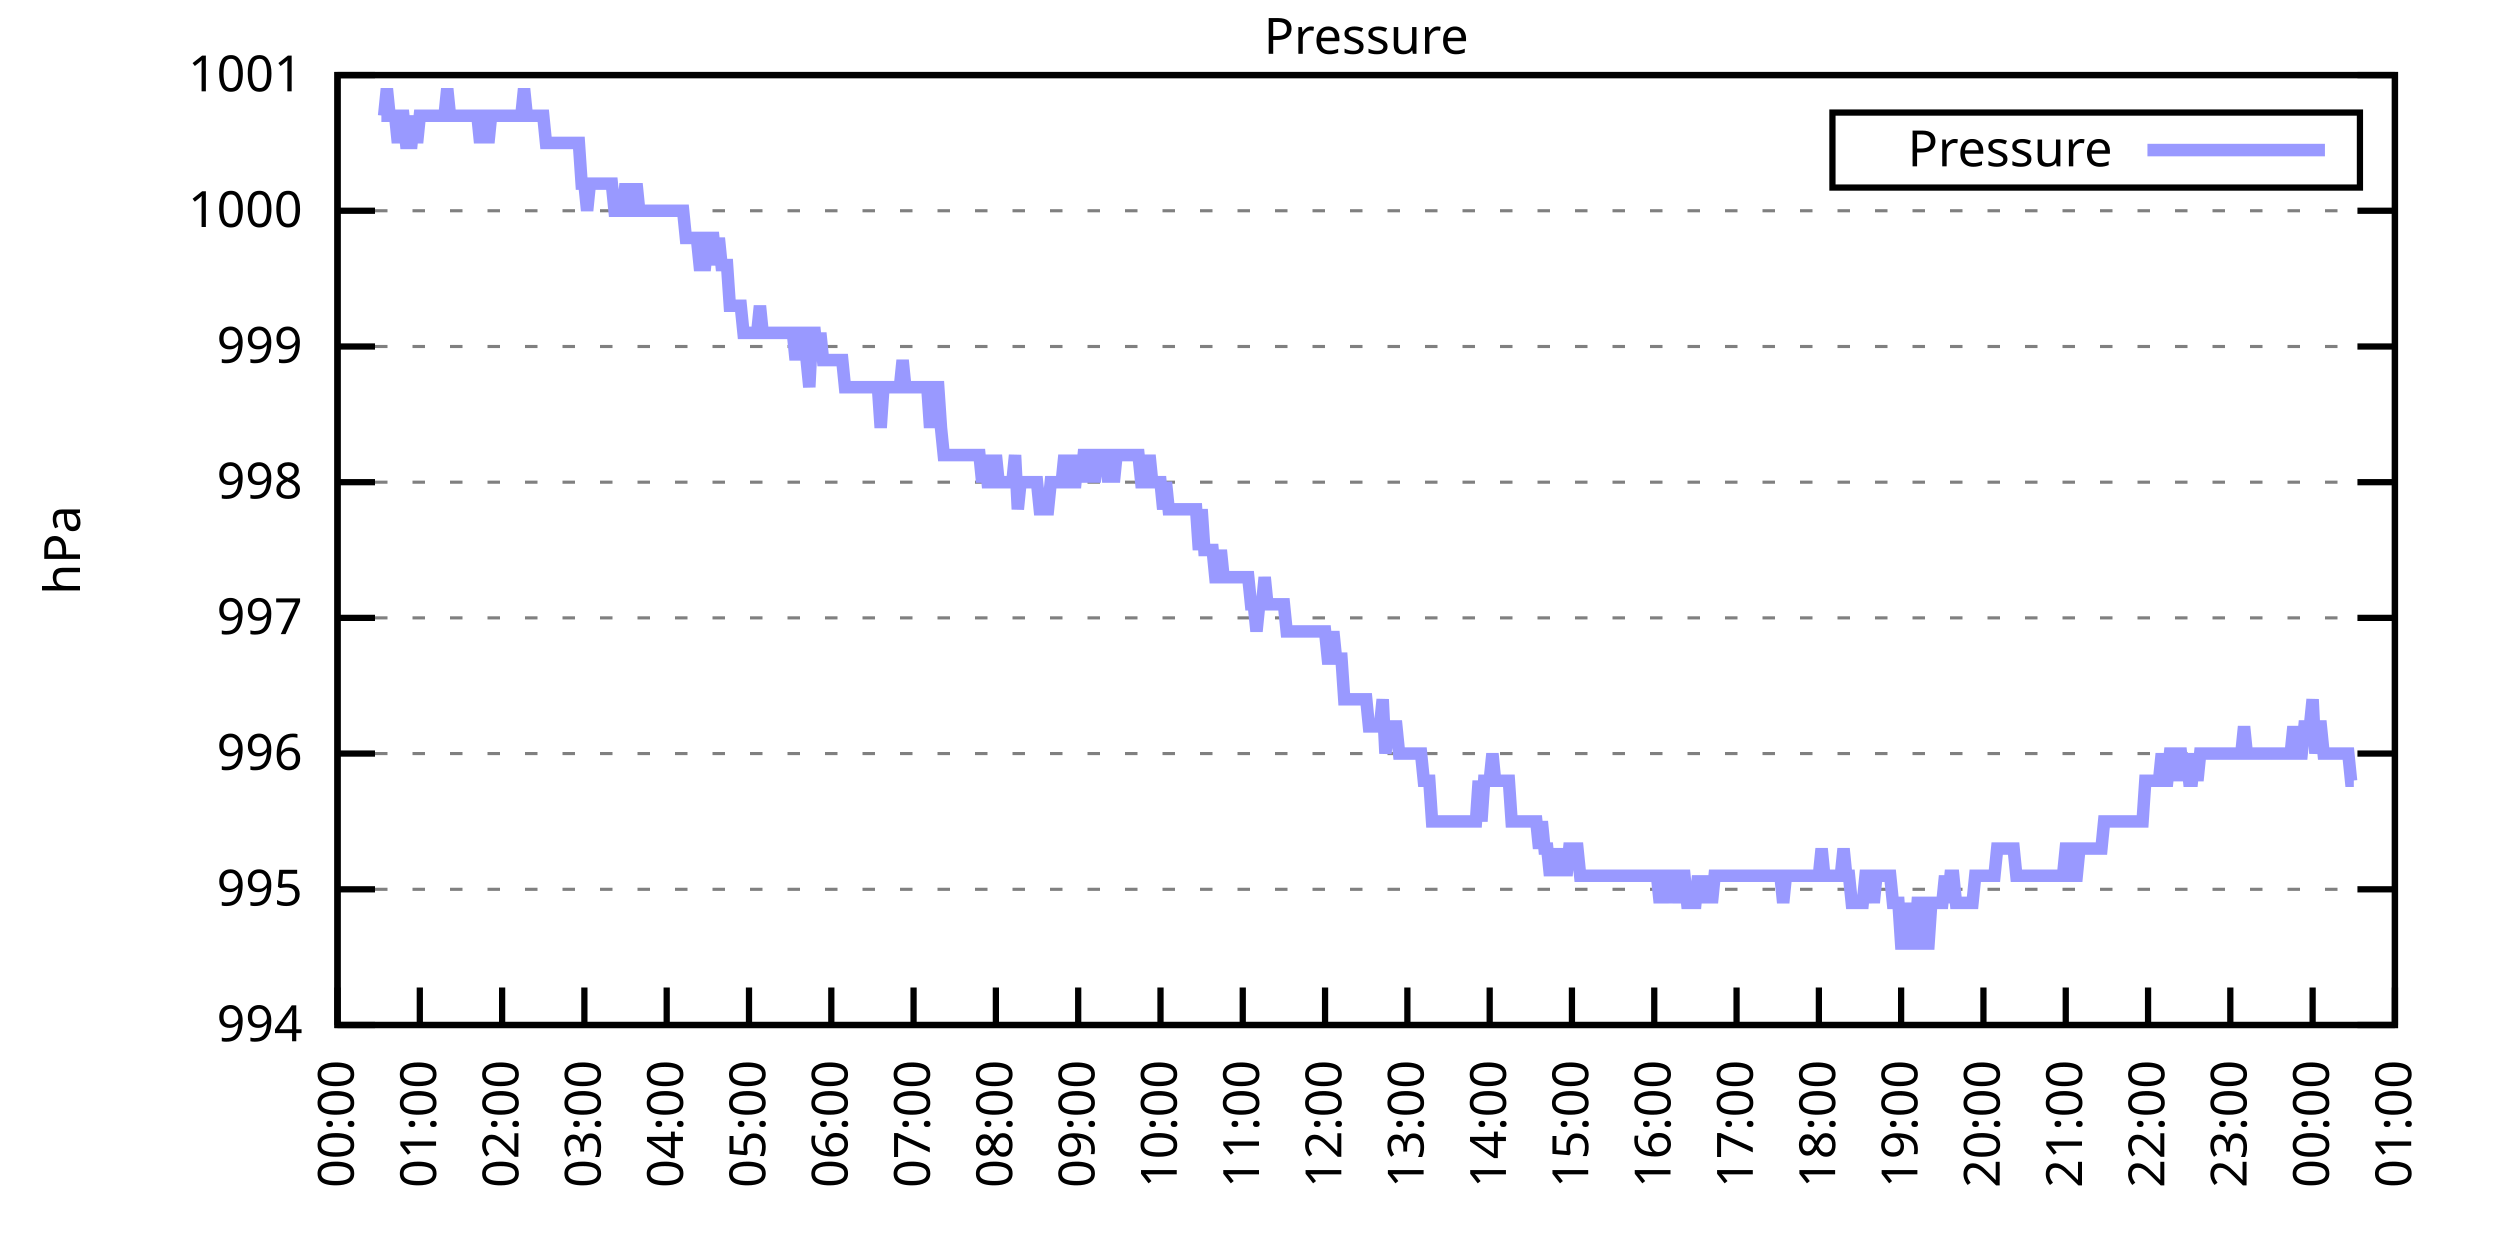
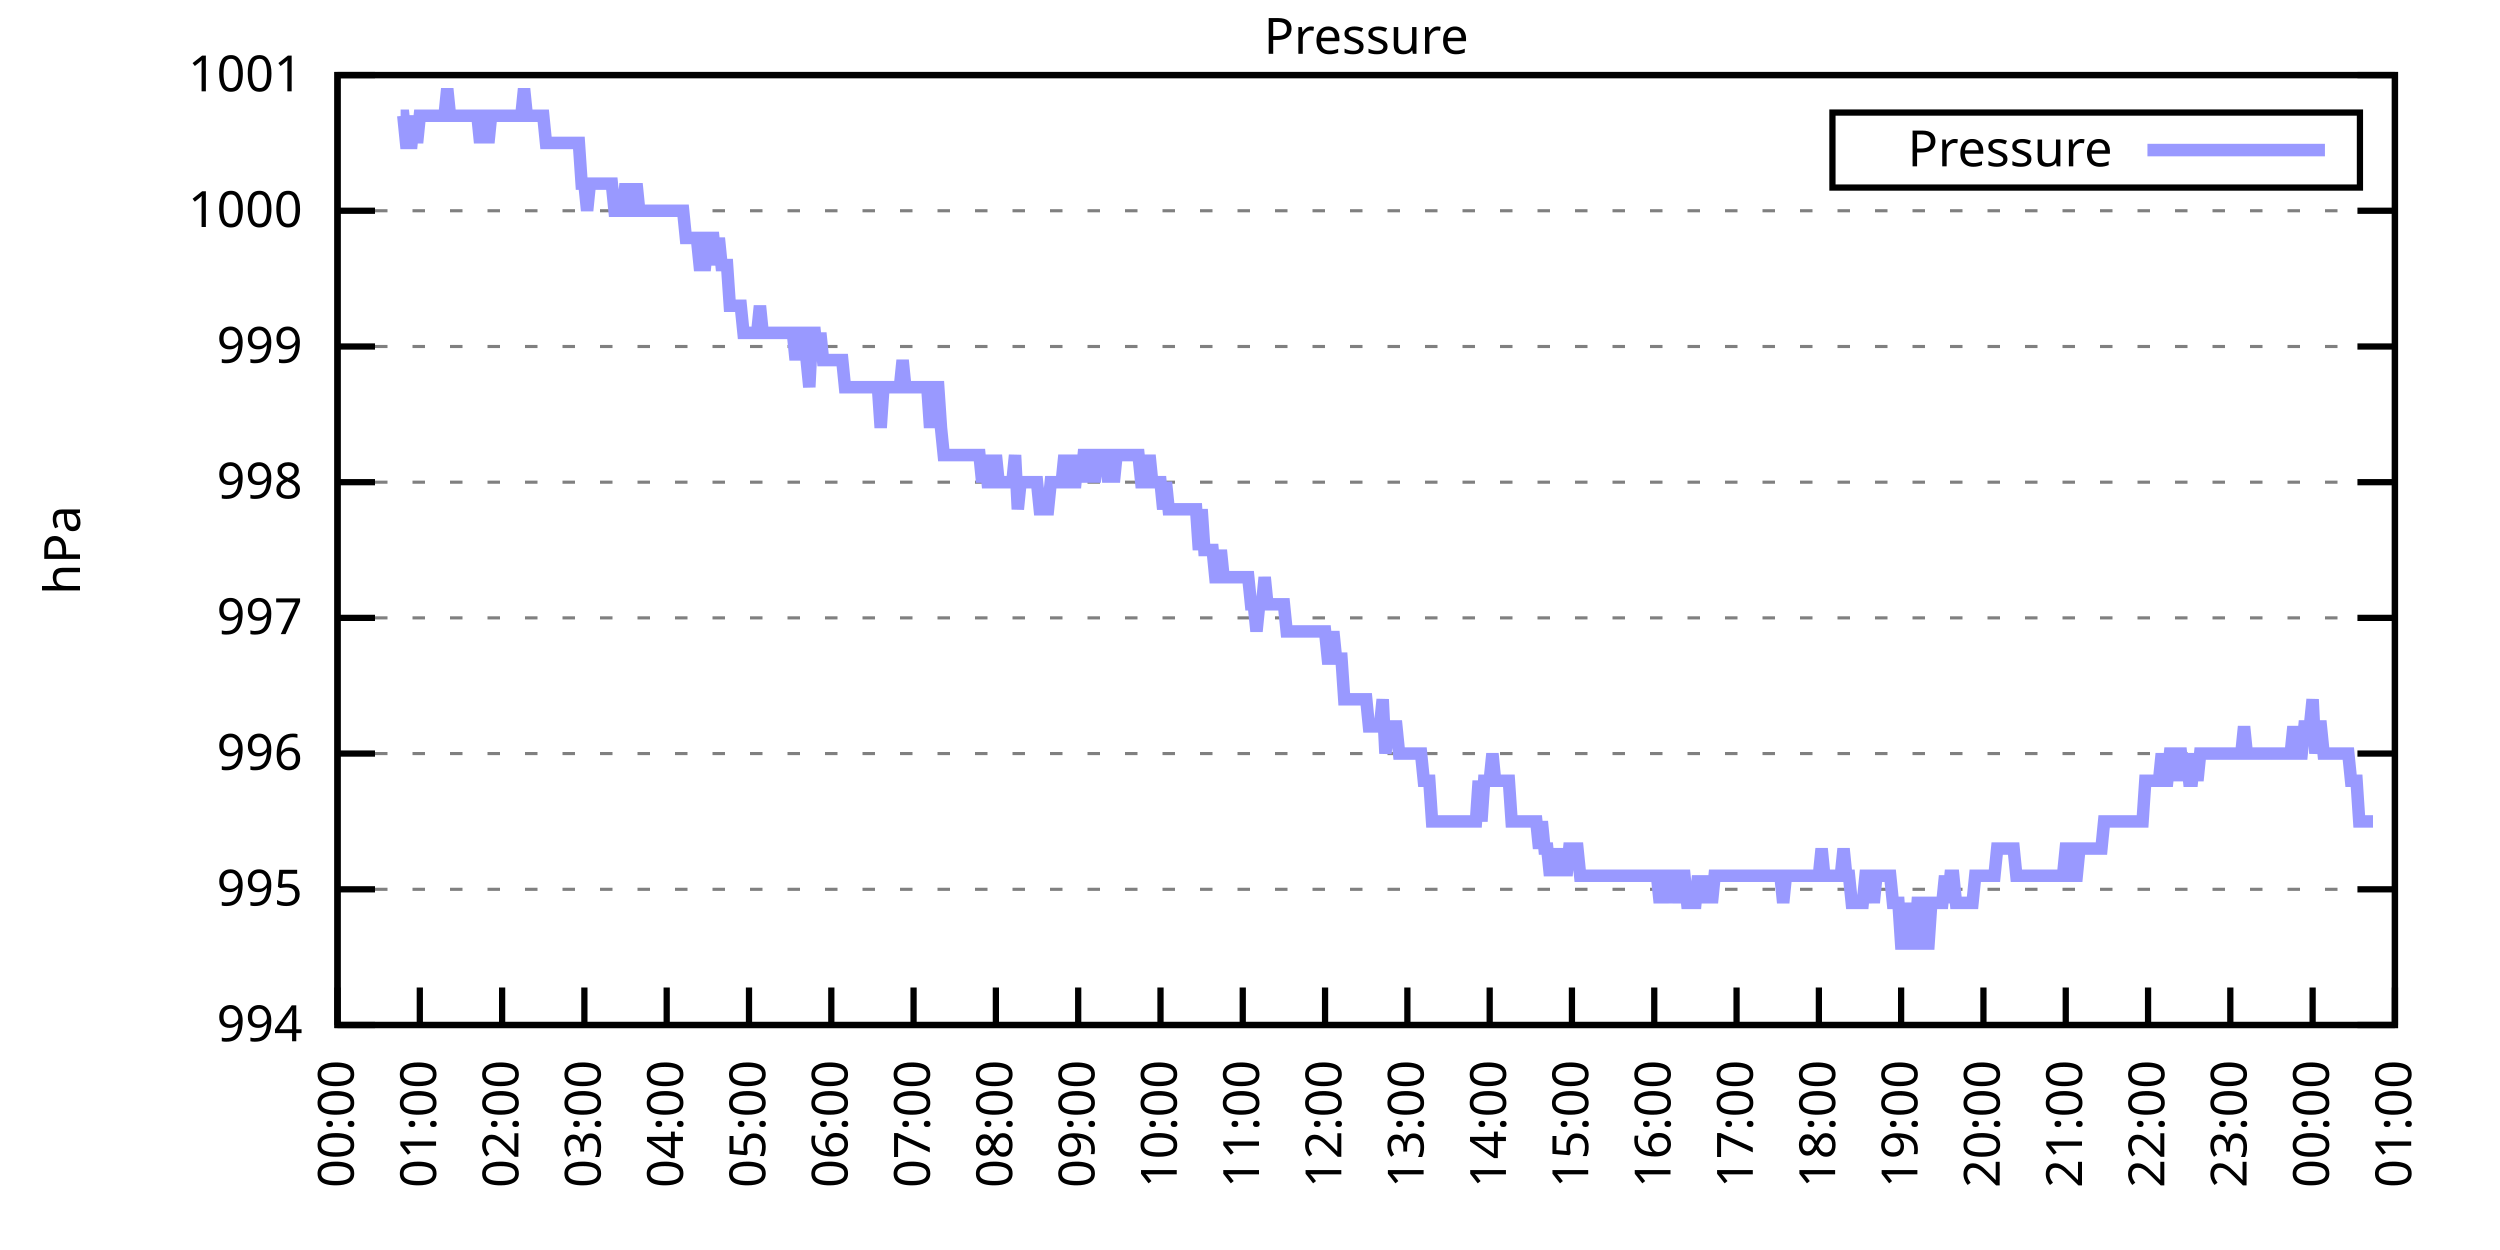
<svg xmlns="http://www.w3.org/2000/svg" xmlns:xlink="http://www.w3.org/1999/xlink" width="400" height="200" viewBox="0 0 400 200">
  <g id="gnuplot_canvas">
    <rect x="0" y="0" width="400" height="200" fill="none" />
    <defs>
      <circle id="gpDot" r="0.5" stroke-width="0.5" stroke="currentColor" />
      <path id="gpPt0" stroke-width="0.333" stroke="currentColor" d="M-1,0 h2 M0,-1 v2" />
      <path id="gpPt1" stroke-width="0.333" stroke="currentColor" d="M-1,-1 L1,1 M1,-1 L-1,1" />
      <path id="gpPt2" stroke-width="0.333" stroke="currentColor" d="M-1,0 L1,0 M0,-1 L0,1 M-1,-1 L1,1 M-1,1 L1,-1" />
      <rect id="gpPt3" stroke-width="0.333" stroke="currentColor" x="-1" y="-1" width="2" height="2" />
      <rect id="gpPt4" stroke-width="0.333" stroke="currentColor" fill="currentColor" x="-1" y="-1" width="2" height="2" />
      <circle id="gpPt5" stroke-width="0.333" stroke="currentColor" cx="0" cy="0" r="1" />
      <use xlink:href="#gpPt5" id="gpPt6" fill="currentColor" stroke="none" />
      <path id="gpPt7" stroke-width="0.333" stroke="currentColor" d="M0,-1.33 L-1.33,0.67 L1.33,0.67 z" />
      <use xlink:href="#gpPt7" id="gpPt8" fill="currentColor" stroke="none" />
      <use xlink:href="#gpPt7" id="gpPt9" stroke="currentColor" transform="rotate(180)" />
      <use xlink:href="#gpPt9" id="gpPt10" fill="currentColor" stroke="none" />
      <use xlink:href="#gpPt3" id="gpPt11" stroke="currentColor" transform="rotate(45)" />
      <use xlink:href="#gpPt11" id="gpPt12" fill="currentColor" stroke="none" />
      <path id="gpPt13" stroke-width="0.333" stroke="currentColor" d="M0,1.330 L1.265,0.411 L0.782,-1.067 L-0.782,-1.076 L-1.265,0.411 z" />
      <use xlink:href="#gpPt13" id="gpPt14" fill="currentColor" stroke="none" />
      <filter id="textbox" filterUnits="objectBoundingBox" x="0" y="0" height="1" width="1">
        <feFlood flood-color="white" flood-opacity="1" result="bgnd" />
        <feComposite in="SourceGraphic" in2="bgnd" operator="atop" />
      </filter>
      <filter id="greybox" filterUnits="objectBoundingBox" x="0" y="0" height="1" width="1">
        <feFlood flood-color="lightgrey" flood-opacity="1" result="grey" />
        <feComposite in="SourceGraphic" in2="grey" operator="atop" />
      </filter>
    </defs>
    <g fill="none" color="white" stroke="currentColor" stroke-width="1.00" stroke-linecap="butt" stroke-linejoin="miter">
</g>
    <g fill="none" color="black" stroke="currentColor" stroke-width="1.00" stroke-linecap="butt" stroke-linejoin="miter">
      <g stroke="none" shape-rendering="crispEdges">
        <polygon fill="rgb(255, 255, 255)" points="54.00,164.00 383.18,164.00 383.18,12.02 54.00,12.02 " />
      </g>
    </g>
    <g fill="none" color="black" stroke="currentColor" stroke-width="1.00" stroke-linecap="butt" stroke-linejoin="miter">
</g>
    <g fill="none" color="black" stroke="black" stroke-width="0.50" stroke-linecap="butt" stroke-linejoin="miter">
</g>
    <g fill="none" color="gray" stroke="currentColor" stroke-width="0.50" stroke-linecap="butt" stroke-linejoin="miter">
      <path stroke="gray" stroke-dasharray="2,4" class="gridline" d="M54.00,164.00 L383.19,164.00  " />
    </g>
    <g fill="none" color="gray" stroke="gray" stroke-width="1.00" stroke-linecap="butt" stroke-linejoin="miter">
</g>
    <g fill="none" color="black" stroke="currentColor" stroke-width="1.00" stroke-linecap="butt" stroke-linejoin="miter">
      <path stroke="black" d="M54.00,164.00 L60.00,164.00 M383.19,164.00 L377.19,164.00  " />
      <g transform="translate(48.40,166.60)" stroke="none" fill="black" font-family="Sans" font-size="8.00" text-anchor="end">
        <text>
          <tspan font-family="Sans"> 994</tspan>
        </text>
      </g>
    </g>
    <g fill="none" color="black" stroke="currentColor" stroke-width="1.00" stroke-linecap="butt" stroke-linejoin="miter">
</g>
    <g fill="none" color="black" stroke="black" stroke-width="0.50" stroke-linecap="butt" stroke-linejoin="miter">
</g>
    <g fill="none" color="gray" stroke="currentColor" stroke-width="0.50" stroke-linecap="butt" stroke-linejoin="miter">
      <path stroke="gray" stroke-dasharray="2,4" class="gridline" d="M54.00,142.29 L383.19,142.29  " />
    </g>
    <g fill="none" color="gray" stroke="gray" stroke-width="1.00" stroke-linecap="butt" stroke-linejoin="miter">
</g>
    <g fill="none" color="black" stroke="currentColor" stroke-width="1.00" stroke-linecap="butt" stroke-linejoin="miter">
      <path stroke="black" d="M54.00,142.29 L60.00,142.29 M383.19,142.29 L377.19,142.29  " />
      <g transform="translate(48.40,144.89)" stroke="none" fill="black" font-family="Sans" font-size="8.00" text-anchor="end">
        <text>
          <tspan font-family="Sans"> 995</tspan>
        </text>
      </g>
    </g>
    <g fill="none" color="black" stroke="currentColor" stroke-width="1.00" stroke-linecap="butt" stroke-linejoin="miter">
</g>
    <g fill="none" color="black" stroke="black" stroke-width="0.50" stroke-linecap="butt" stroke-linejoin="miter">
</g>
    <g fill="none" color="gray" stroke="currentColor" stroke-width="0.50" stroke-linecap="butt" stroke-linejoin="miter">
      <path stroke="gray" stroke-dasharray="2,4" class="gridline" d="M54.00,120.57 L383.19,120.57  " />
    </g>
    <g fill="none" color="gray" stroke="gray" stroke-width="1.00" stroke-linecap="butt" stroke-linejoin="miter">
</g>
    <g fill="none" color="black" stroke="currentColor" stroke-width="1.00" stroke-linecap="butt" stroke-linejoin="miter">
      <path stroke="black" d="M54.00,120.57 L60.00,120.57 M383.19,120.57 L377.19,120.57  " />
      <g transform="translate(48.40,123.17)" stroke="none" fill="black" font-family="Sans" font-size="8.00" text-anchor="end">
        <text>
          <tspan font-family="Sans"> 996</tspan>
        </text>
      </g>
    </g>
    <g fill="none" color="black" stroke="currentColor" stroke-width="1.00" stroke-linecap="butt" stroke-linejoin="miter">
</g>
    <g fill="none" color="black" stroke="black" stroke-width="0.50" stroke-linecap="butt" stroke-linejoin="miter">
</g>
    <g fill="none" color="gray" stroke="currentColor" stroke-width="0.50" stroke-linecap="butt" stroke-linejoin="miter">
      <path stroke="gray" stroke-dasharray="2,4" class="gridline" d="M54.00,98.86 L383.19,98.86  " />
    </g>
    <g fill="none" color="gray" stroke="gray" stroke-width="1.00" stroke-linecap="butt" stroke-linejoin="miter">
</g>
    <g fill="none" color="black" stroke="currentColor" stroke-width="1.00" stroke-linecap="butt" stroke-linejoin="miter">
      <path stroke="black" d="M54.00,98.86 L60.00,98.86 M383.19,98.86 L377.19,98.86  " />
      <g transform="translate(48.40,101.46)" stroke="none" fill="black" font-family="Sans" font-size="8.00" text-anchor="end">
        <text>
          <tspan font-family="Sans"> 997</tspan>
        </text>
      </g>
    </g>
    <g fill="none" color="black" stroke="currentColor" stroke-width="1.00" stroke-linecap="butt" stroke-linejoin="miter">
</g>
    <g fill="none" color="black" stroke="black" stroke-width="0.50" stroke-linecap="butt" stroke-linejoin="miter">
</g>
    <g fill="none" color="gray" stroke="currentColor" stroke-width="0.50" stroke-linecap="butt" stroke-linejoin="miter">
      <path stroke="gray" stroke-dasharray="2,4" class="gridline" d="M54.00,77.15 L383.19,77.15  " />
    </g>
    <g fill="none" color="gray" stroke="gray" stroke-width="1.00" stroke-linecap="butt" stroke-linejoin="miter">
</g>
    <g fill="none" color="black" stroke="currentColor" stroke-width="1.00" stroke-linecap="butt" stroke-linejoin="miter">
      <path stroke="black" d="M54.00,77.15 L60.00,77.15 M383.19,77.15 L377.19,77.15  " />
      <g transform="translate(48.40,79.75)" stroke="none" fill="black" font-family="Sans" font-size="8.00" text-anchor="end">
        <text>
          <tspan font-family="Sans"> 998</tspan>
        </text>
      </g>
    </g>
    <g fill="none" color="black" stroke="currentColor" stroke-width="1.00" stroke-linecap="butt" stroke-linejoin="miter">
</g>
    <g fill="none" color="black" stroke="black" stroke-width="0.50" stroke-linecap="butt" stroke-linejoin="miter">
</g>
    <g fill="none" color="gray" stroke="currentColor" stroke-width="0.50" stroke-linecap="butt" stroke-linejoin="miter">
      <path stroke="gray" stroke-dasharray="2,4" class="gridline" d="M54.00,55.44 L383.19,55.44  " />
    </g>
    <g fill="none" color="gray" stroke="gray" stroke-width="1.00" stroke-linecap="butt" stroke-linejoin="miter">
</g>
    <g fill="none" color="black" stroke="currentColor" stroke-width="1.00" stroke-linecap="butt" stroke-linejoin="miter">
      <path stroke="black" d="M54.00,55.44 L60.00,55.44 M383.19,55.44 L377.19,55.44  " />
      <g transform="translate(48.40,58.04)" stroke="none" fill="black" font-family="Sans" font-size="8.00" text-anchor="end">
        <text>
          <tspan font-family="Sans"> 999</tspan>
        </text>
      </g>
    </g>
    <g fill="none" color="black" stroke="currentColor" stroke-width="1.00" stroke-linecap="butt" stroke-linejoin="miter">
</g>
    <g fill="none" color="black" stroke="black" stroke-width="0.50" stroke-linecap="butt" stroke-linejoin="miter">
</g>
    <g fill="none" color="gray" stroke="currentColor" stroke-width="0.50" stroke-linecap="butt" stroke-linejoin="miter">
      <path stroke="gray" stroke-dasharray="2,4" class="gridline" d="M54.00,33.72 L383.19,33.72  " />
    </g>
    <g fill="none" color="gray" stroke="gray" stroke-width="1.00" stroke-linecap="butt" stroke-linejoin="miter">
</g>
    <g fill="none" color="black" stroke="currentColor" stroke-width="1.00" stroke-linecap="butt" stroke-linejoin="miter">
      <path stroke="black" d="M54.00,33.72 L60.00,33.72 M383.19,33.72 L377.19,33.72  " />
      <g transform="translate(48.40,36.32)" stroke="none" fill="black" font-family="Sans" font-size="8.00" text-anchor="end">
        <text>
          <tspan font-family="Sans"> 1000</tspan>
        </text>
      </g>
    </g>
    <g fill="none" color="black" stroke="currentColor" stroke-width="1.00" stroke-linecap="butt" stroke-linejoin="miter">
</g>
    <g fill="none" color="black" stroke="black" stroke-width="0.50" stroke-linecap="butt" stroke-linejoin="miter">
</g>
    <g fill="none" color="gray" stroke="currentColor" stroke-width="0.50" stroke-linecap="butt" stroke-linejoin="miter">
      <path stroke="gray" stroke-dasharray="2,4" class="gridline" d="M54.00,12.01 L383.19,12.01  " />
    </g>
    <g fill="none" color="gray" stroke="gray" stroke-width="1.00" stroke-linecap="butt" stroke-linejoin="miter">
</g>
    <g fill="none" color="black" stroke="currentColor" stroke-width="1.00" stroke-linecap="butt" stroke-linejoin="miter">
      <path stroke="black" d="M54.00,12.01 L60.00,12.01 M383.19,12.01 L377.19,12.01  " />
      <g transform="translate(48.40,14.61)" stroke="none" fill="black" font-family="Sans" font-size="8.00" text-anchor="end">
        <text>
          <tspan font-family="Sans"> 1001</tspan>
        </text>
      </g>
    </g>
    <g fill="none" color="black" stroke="currentColor" stroke-width="1.00" stroke-linecap="butt" stroke-linejoin="miter">
      <path stroke="black" d="M54.00,164.00 L54.00,158.00  " />
      <g transform="translate(56.60,169.60) rotate(270.00)" stroke="none" fill="black" font-family="Sans" font-size="8.00" text-anchor="end">
        <text>
          <tspan font-family="Sans">00:00</tspan>
        </text>
      </g>
    </g>
    <g fill="none" color="black" stroke="currentColor" stroke-width="1.00" stroke-linecap="butt" stroke-linejoin="miter">
      <path stroke="black" d="M67.17,164.00 L67.17,158.00  " />
      <g transform="translate(69.77,169.60) rotate(270.00)" stroke="none" fill="black" font-family="Sans" font-size="8.00" text-anchor="end">
        <text>
          <tspan font-family="Sans">01:00</tspan>
        </text>
      </g>
    </g>
    <g fill="none" color="black" stroke="currentColor" stroke-width="1.00" stroke-linecap="butt" stroke-linejoin="miter">
      <path stroke="black" d="M80.34,164.00 L80.34,158.00  " />
      <g transform="translate(82.94,169.60) rotate(270.00)" stroke="none" fill="black" font-family="Sans" font-size="8.00" text-anchor="end">
        <text>
          <tspan font-family="Sans">02:00</tspan>
        </text>
      </g>
    </g>
    <g fill="none" color="black" stroke="currentColor" stroke-width="1.00" stroke-linecap="butt" stroke-linejoin="miter">
      <path stroke="black" d="M93.50,164.00 L93.50,158.00  " />
      <g transform="translate(96.10,169.60) rotate(270.00)" stroke="none" fill="black" font-family="Sans" font-size="8.00" text-anchor="end">
        <text>
          <tspan font-family="Sans">03:00</tspan>
        </text>
      </g>
    </g>
    <g fill="none" color="black" stroke="currentColor" stroke-width="1.00" stroke-linecap="butt" stroke-linejoin="miter">
      <path stroke="black" d="M106.67,164.00 L106.67,158.00  " />
      <g transform="translate(109.27,169.60) rotate(270.00)" stroke="none" fill="black" font-family="Sans" font-size="8.00" text-anchor="end">
        <text>
          <tspan font-family="Sans">04:00</tspan>
        </text>
      </g>
    </g>
    <g fill="none" color="black" stroke="currentColor" stroke-width="1.00" stroke-linecap="butt" stroke-linejoin="miter">
      <path stroke="black" d="M119.84,164.00 L119.84,158.00  " />
      <g transform="translate(122.44,169.60) rotate(270.00)" stroke="none" fill="black" font-family="Sans" font-size="8.00" text-anchor="end">
        <text>
          <tspan font-family="Sans">05:00</tspan>
        </text>
      </g>
    </g>
    <g fill="none" color="black" stroke="currentColor" stroke-width="1.00" stroke-linecap="butt" stroke-linejoin="miter">
      <path stroke="black" d="M133.01,164.00 L133.01,158.00  " />
      <g transform="translate(135.61,169.60) rotate(270.00)" stroke="none" fill="black" font-family="Sans" font-size="8.00" text-anchor="end">
        <text>
          <tspan font-family="Sans">06:00</tspan>
        </text>
      </g>
    </g>
    <g fill="none" color="black" stroke="currentColor" stroke-width="1.00" stroke-linecap="butt" stroke-linejoin="miter">
      <path stroke="black" d="M146.17,164.00 L146.17,158.00  " />
      <g transform="translate(148.77,169.60) rotate(270.00)" stroke="none" fill="black" font-family="Sans" font-size="8.00" text-anchor="end">
        <text>
          <tspan font-family="Sans">07:00</tspan>
        </text>
      </g>
    </g>
    <g fill="none" color="black" stroke="currentColor" stroke-width="1.00" stroke-linecap="butt" stroke-linejoin="miter">
      <path stroke="black" d="M159.34,164.00 L159.34,158.00  " />
      <g transform="translate(161.94,169.60) rotate(270.00)" stroke="none" fill="black" font-family="Sans" font-size="8.00" text-anchor="end">
        <text>
          <tspan font-family="Sans">08:00</tspan>
        </text>
      </g>
    </g>
    <g fill="none" color="black" stroke="currentColor" stroke-width="1.00" stroke-linecap="butt" stroke-linejoin="miter">
      <path stroke="black" d="M172.51,164.00 L172.51,158.00  " />
      <g transform="translate(175.11,169.60) rotate(270.00)" stroke="none" fill="black" font-family="Sans" font-size="8.00" text-anchor="end">
        <text>
          <tspan font-family="Sans">09:00</tspan>
        </text>
      </g>
    </g>
    <g fill="none" color="black" stroke="currentColor" stroke-width="1.00" stroke-linecap="butt" stroke-linejoin="miter">
      <path stroke="black" d="M185.68,164.00 L185.68,158.00  " />
      <g transform="translate(188.28,169.60) rotate(270.00)" stroke="none" fill="black" font-family="Sans" font-size="8.00" text-anchor="end">
        <text>
          <tspan font-family="Sans">10:00</tspan>
        </text>
      </g>
    </g>
    <g fill="none" color="black" stroke="currentColor" stroke-width="1.00" stroke-linecap="butt" stroke-linejoin="miter">
      <path stroke="black" d="M198.84,164.00 L198.84,158.00  " />
      <g transform="translate(201.44,169.60) rotate(270.00)" stroke="none" fill="black" font-family="Sans" font-size="8.00" text-anchor="end">
        <text>
          <tspan font-family="Sans">11:00</tspan>
        </text>
      </g>
    </g>
    <g fill="none" color="black" stroke="currentColor" stroke-width="1.00" stroke-linecap="butt" stroke-linejoin="miter">
      <path stroke="black" d="M212.01,164.00 L212.01,158.00  " />
      <g transform="translate(214.61,169.60) rotate(270.00)" stroke="none" fill="black" font-family="Sans" font-size="8.00" text-anchor="end">
        <text>
          <tspan font-family="Sans">12:00</tspan>
        </text>
      </g>
    </g>
    <g fill="none" color="black" stroke="currentColor" stroke-width="1.00" stroke-linecap="butt" stroke-linejoin="miter">
      <path stroke="black" d="M225.18,164.00 L225.18,158.00  " />
      <g transform="translate(227.78,169.60) rotate(270.00)" stroke="none" fill="black" font-family="Sans" font-size="8.00" text-anchor="end">
        <text>
          <tspan font-family="Sans">13:00</tspan>
        </text>
      </g>
    </g>
    <g fill="none" color="black" stroke="currentColor" stroke-width="1.00" stroke-linecap="butt" stroke-linejoin="miter">
      <path stroke="black" d="M238.35,164.00 L238.35,158.00  " />
      <g transform="translate(240.95,169.60) rotate(270.00)" stroke="none" fill="black" font-family="Sans" font-size="8.00" text-anchor="end">
        <text>
          <tspan font-family="Sans">14:00</tspan>
        </text>
      </g>
    </g>
    <g fill="none" color="black" stroke="currentColor" stroke-width="1.00" stroke-linecap="butt" stroke-linejoin="miter">
      <path stroke="black" d="M251.51,164.00 L251.51,158.00  " />
      <g transform="translate(254.11,169.60) rotate(270.00)" stroke="none" fill="black" font-family="Sans" font-size="8.00" text-anchor="end">
        <text>
          <tspan font-family="Sans">15:00</tspan>
        </text>
      </g>
    </g>
    <g fill="none" color="black" stroke="currentColor" stroke-width="1.00" stroke-linecap="butt" stroke-linejoin="miter">
      <path stroke="black" d="M264.68,164.00 L264.68,158.00  " />
      <g transform="translate(267.28,169.60) rotate(270.00)" stroke="none" fill="black" font-family="Sans" font-size="8.00" text-anchor="end">
        <text>
          <tspan font-family="Sans">16:00</tspan>
        </text>
      </g>
    </g>
    <g fill="none" color="black" stroke="currentColor" stroke-width="1.00" stroke-linecap="butt" stroke-linejoin="miter">
      <path stroke="black" d="M277.85,164.00 L277.85,158.00  " />
      <g transform="translate(280.45,169.60) rotate(270.00)" stroke="none" fill="black" font-family="Sans" font-size="8.00" text-anchor="end">
        <text>
          <tspan font-family="Sans">17:00</tspan>
        </text>
      </g>
    </g>
    <g fill="none" color="black" stroke="currentColor" stroke-width="1.00" stroke-linecap="butt" stroke-linejoin="miter">
      <path stroke="black" d="M291.02,164.00 L291.02,158.00  " />
      <g transform="translate(293.62,169.60) rotate(270.00)" stroke="none" fill="black" font-family="Sans" font-size="8.00" text-anchor="end">
        <text>
          <tspan font-family="Sans">18:00</tspan>
        </text>
      </g>
    </g>
    <g fill="none" color="black" stroke="currentColor" stroke-width="1.00" stroke-linecap="butt" stroke-linejoin="miter">
      <path stroke="black" d="M304.18,164.00 L304.18,158.00  " />
      <g transform="translate(306.78,169.60) rotate(270.00)" stroke="none" fill="black" font-family="Sans" font-size="8.00" text-anchor="end">
        <text>
          <tspan font-family="Sans">19:00</tspan>
        </text>
      </g>
    </g>
    <g fill="none" color="black" stroke="currentColor" stroke-width="1.00" stroke-linecap="butt" stroke-linejoin="miter">
      <path stroke="black" d="M317.35,164.00 L317.35,158.00  " />
      <g transform="translate(319.95,169.60) rotate(270.00)" stroke="none" fill="black" font-family="Sans" font-size="8.00" text-anchor="end">
        <text>
          <tspan font-family="Sans">20:00</tspan>
        </text>
      </g>
    </g>
    <g fill="none" color="black" stroke="currentColor" stroke-width="1.00" stroke-linecap="butt" stroke-linejoin="miter">
      <path stroke="black" d="M330.52,164.00 L330.52,158.00  " />
      <g transform="translate(333.12,169.60) rotate(270.00)" stroke="none" fill="black" font-family="Sans" font-size="8.00" text-anchor="end">
        <text>
          <tspan font-family="Sans">21:00</tspan>
        </text>
      </g>
    </g>
    <g fill="none" color="black" stroke="currentColor" stroke-width="1.00" stroke-linecap="butt" stroke-linejoin="miter">
      <path stroke="black" d="M343.69,164.00 L343.69,158.00  " />
      <g transform="translate(346.29,169.60) rotate(270.00)" stroke="none" fill="black" font-family="Sans" font-size="8.00" text-anchor="end">
        <text>
          <tspan font-family="Sans">22:00</tspan>
        </text>
      </g>
    </g>
    <g fill="none" color="black" stroke="currentColor" stroke-width="1.00" stroke-linecap="butt" stroke-linejoin="miter">
      <path stroke="black" d="M356.85,164.00 L356.85,158.00  " />
      <g transform="translate(359.45,169.60) rotate(270.00)" stroke="none" fill="black" font-family="Sans" font-size="8.00" text-anchor="end">
        <text>
          <tspan font-family="Sans">23:00</tspan>
        </text>
      </g>
    </g>
    <g fill="none" color="black" stroke="currentColor" stroke-width="1.00" stroke-linecap="butt" stroke-linejoin="miter">
      <path stroke="black" d="M370.02,164.00 L370.02,158.00  " />
      <g transform="translate(372.62,169.60) rotate(270.00)" stroke="none" fill="black" font-family="Sans" font-size="8.00" text-anchor="end">
        <text>
          <tspan font-family="Sans">00:00</tspan>
        </text>
      </g>
    </g>
    <g fill="none" color="black" stroke="currentColor" stroke-width="1.00" stroke-linecap="butt" stroke-linejoin="miter">
      <path stroke="black" d="M383.19,164.00 L383.19,158.00  " />
      <g transform="translate(385.79,169.60) rotate(270.00)" stroke="none" fill="black" font-family="Sans" font-size="8.00" text-anchor="end">
        <text>
          <tspan font-family="Sans">01:00</tspan>
        </text>
      </g>
    </g>
    <g fill="none" color="black" stroke="currentColor" stroke-width="1.00" stroke-linecap="butt" stroke-linejoin="miter">
</g>
    <g fill="none" color="black" stroke="currentColor" stroke-width="1.00" stroke-linecap="butt" stroke-linejoin="miter">
      <path stroke="black" d="M54.00,12.01 L54.00,164.00 L383.19,164.00 L383.19,12.01 L54.00,12.01 Z  " />
    </g>
    <g fill="none" color="black" stroke="currentColor" stroke-width="1.00" stroke-linecap="butt" stroke-linejoin="miter">
</g>
    <g fill="none" color="black" stroke="currentColor" stroke-width="1.00" stroke-linecap="butt" stroke-linejoin="miter">
      <path stroke="black" d="M293.19,30.01 L293.19,18.01 L377.59,18.01 L377.59,30.01 L293.19,30.01 Z  " />
    </g>
    <g id="Pressure_plot_1">
      <g fill="none" color="white" stroke="black" stroke-width="2.00" stroke-linecap="butt" stroke-linejoin="miter">
</g>
      <g fill="none" color="black" stroke="currentColor" stroke-width="2.00" stroke-linecap="butt" stroke-linejoin="miter">
        <g transform="translate(337.99,26.61)" stroke="none" fill="black" font-family="Sans" font-size="8.00" text-anchor="end">
          <text>
            <tspan font-family="Sans">Pressure</tspan>
          </text>
        </g>
      </g>
      <g fill="none" color="black" stroke="currentColor" stroke-width="2.00" stroke-linecap="butt" stroke-linejoin="miter">
-         <path stroke="rgb(153, 153, 255)" d="M343.59,24.01 L371.99,24.01 M61.02,18.52 L61.46,18.52 L61.90,14.18 L62.34,18.52 L62.78,18.52 L63.22,18.52   L63.66,22.87 L64.10,18.52 L64.53,18.52 L64.97,22.87 L65.41,22.87 L65.85,22.87 L66.29,18.52 L66.73,22.87   L67.17,18.52 L67.61,18.52 L68.05,18.52 L68.48,18.52 L68.92,18.52 L69.36,18.52 L69.80,18.52 L70.24,18.52   L70.68,18.52 L71.12,18.52 L71.56,14.18 L72.00,18.52 L72.43,18.52 L72.87,18.52 L73.31,18.52 L73.75,18.52   L74.19,18.52 L74.63,18.52 L75.07,18.52 L75.51,18.52 L75.95,18.52 L76.38,18.52 L76.82,22.87 L77.26,18.52   L77.70,18.52 L78.14,22.87 L78.58,18.52 L79.02,18.52 L79.46,18.52 L79.90,18.52 L80.34,18.52 L80.77,18.52   L81.21,18.52 L81.65,18.52 L82.09,18.52 L82.53,18.52 L82.97,18.52 L83.41,18.52 L83.85,14.18 L84.29,18.52   L84.72,18.52 L85.16,18.52 L85.60,18.52 L86.04,18.52 L86.48,18.52 L86.92,18.52 L87.36,22.87 L87.80,22.87   L88.24,22.87 L88.67,22.87 L89.11,22.87 L89.55,22.87 L89.99,22.87 L90.43,22.87 L90.87,22.87 L91.31,22.87   L91.75,22.87 L92.19,22.87 L92.62,22.87 L93.06,29.38 L93.50,29.38 L93.94,33.72 L94.38,29.38 L94.82,29.38   L95.26,29.38 L95.70,29.38 L96.14,29.38 L96.58,29.38 L97.01,29.38 L97.45,29.38 L97.89,29.38 L98.33,33.72   L98.77,33.72 L99.21,33.72 L99.65,33.72 L100.09,29.38 L100.53,33.72 L100.96,33.72 L101.40,33.72 L101.84,29.38   L102.28,33.72 L102.72,33.72 L103.16,33.72 L103.60,33.72 L104.04,33.72 L104.48,33.72 L104.91,33.72 L105.35,33.72   L105.79,33.72 L106.23,33.72 L106.67,33.72 L107.11,33.72 L107.55,33.72 L107.99,33.72 L108.43,33.72 L108.87,33.72   L109.30,33.72 L109.74,38.07 L110.18,38.07 L110.62,38.07 L111.06,38.07 L111.50,38.07 L111.94,42.41 L112.38,42.41   L112.82,42.41 L113.25,38.07 L113.69,38.07 L114.13,38.07 L114.57,42.41 L115.01,38.07 L115.45,42.41 L115.89,42.41   L116.33,42.41 L116.77,48.92 L117.20,48.92 L117.64,48.92 L118.08,48.92 L118.52,48.92 L118.96,53.26 L119.40,53.26   L119.84,53.26 L120.28,53.26 L120.72,53.26 L121.15,53.26 L121.59,48.92 L122.03,53.26 L122.47,53.26 L122.91,53.26   L123.35,53.26 L123.79,53.26 L124.23,53.26 L124.67,53.26 L125.11,53.26 L125.54,53.26 L125.98,53.26 L126.42,53.26   L126.86,53.26 L127.30,57.61 L127.74,53.26 L128.18,53.26 L128.62,53.26 L129.06,57.61 L129.49,61.95 L129.93,53.26   L130.37,53.26 L130.81,57.61 L131.25,53.26 L131.69,57.61 L132.13,57.61 L132.57,57.61 L133.01,57.61 L133.44,57.61   L133.88,57.61 L134.32,57.61 L134.76,57.61 L135.20,61.95 L135.64,61.95 L136.08,61.95 L136.52,61.95 L136.96,61.95   L137.39,61.95 L137.83,61.95 L138.27,61.95 L138.71,61.95 L139.15,61.95 L139.59,61.95 L140.03,61.95 L140.47,61.95   L140.91,68.46 L141.35,61.95 L141.78,61.95 L142.22,61.95 L142.66,61.95 L143.10,61.95 L143.54,61.95 L143.98,61.95   L144.42,57.61 L144.86,61.95 L145.30,61.95 L145.73,61.95 L146.17,61.95 L146.61,61.95 L147.05,61.95 L147.49,61.95   L147.93,61.95 L148.37,61.95 L148.81,68.46 L149.25,61.95 L149.68,61.95 L150.12,61.95 L150.56,68.46 L151.00,72.81   L151.44,72.81 L151.88,72.81 L152.32,72.81 L152.76,72.81 L153.20,72.81 L153.63,72.81 L154.07,72.81 L154.51,72.81   L154.95,72.81 L155.39,72.81 L155.83,72.81 L156.27,72.81 L156.71,72.81 L157.15,77.15 L157.59,72.81 L158.02,77.15   L158.46,77.15 L158.90,77.15 L159.34,72.81 L159.78,77.15 L160.22,77.15 L160.66,77.15 L161.10,77.15 L161.54,77.15   L161.97,77.15 L162.41,72.81 L162.85,81.49 L163.29,77.15 L163.73,77.15 L164.17,77.15 L164.61,77.15 L165.05,77.15   L165.49,77.15 L165.92,77.15 L166.36,81.49 L166.80,81.49 L167.24,81.49 L167.68,81.49 L168.12,77.15 L168.56,77.15   L169.00,77.15 L169.44,77.15 L169.87,77.15 L170.31,72.81 L170.75,77.15 L171.19,72.81 L171.63,77.15 L172.07,77.15   L172.51,72.81 L172.95,77.15 L173.39,72.81 L173.83,72.81 L174.26,77.15 L174.70,72.81 L175.14,77.15 L175.58,72.81   L176.02,72.81 L176.46,72.81 L176.90,72.81 L177.34,77.15 L177.78,72.81 L178.21,77.15 L178.65,72.81 L179.09,72.81   L179.53,72.81 L179.97,72.81 L180.41,72.81 L180.85,72.81 L181.29,72.81 L181.73,72.81 L182.16,72.81 L182.60,77.15   L183.04,77.15 L183.48,77.15 L183.92,72.81 L184.36,77.15 L184.80,77.15 L185.24,77.15 L185.68,77.15 L186.11,81.49   L186.55,77.15 L186.99,81.49 L187.43,81.49 L187.87,81.49 L188.31,81.49 L188.75,81.49 L189.19,81.49 L189.63,81.49   L190.07,81.49 L190.50,81.49 L190.94,81.49 L191.38,81.49 L191.82,88.00 L192.26,81.49 L192.70,88.00 L193.14,88.00   L193.58,88.00 L194.02,88.00 L194.45,92.35 L194.89,92.35 L195.33,88.00 L195.77,92.35 L196.21,92.35 L196.65,92.35   L197.09,92.35 L197.53,92.35 L197.97,92.35 L198.40,92.35 L198.84,92.35 L199.28,92.35 L199.72,92.35 L200.16,96.69   L200.60,96.69 L201.04,101.03 L201.48,96.69 L201.92,96.69 L202.35,92.35 L202.79,96.69 L203.23,96.69 L203.67,96.69   L204.11,96.69 L204.55,96.69 L204.99,96.69 L205.43,96.69 L205.87,101.03 L206.31,101.03 L206.74,101.03 L207.18,101.03   L207.62,101.03 L208.06,101.03 L208.50,101.03 L208.94,101.03 L209.38,101.03 L209.82,101.03 L210.26,101.03 L210.69,101.03   L211.13,101.03 L211.57,101.03 L212.01,101.03 L212.45,105.38 L212.89,105.38 L213.33,101.03 L213.77,105.38 L214.21,105.38   L214.64,105.38 L215.08,111.89 L215.52,111.89 L215.96,111.89 L216.40,111.89 L216.84,111.89 L217.28,111.89 L217.72,111.89   L218.16,111.89 L218.60,111.89 L219.03,116.23 L219.47,116.23 L219.91,116.23 L220.35,116.23 L220.79,116.23 L221.23,111.89   L221.67,120.57 L222.11,116.23 L222.55,116.23 L222.98,116.23 L223.42,116.23 L223.86,120.57 L224.30,120.57 L224.74,120.57   L225.18,120.57 L225.62,120.57 L226.06,120.57 L226.50,120.57 L226.93,120.57 L227.37,120.57 L227.81,124.92 L228.25,124.92   L228.69,124.92 L229.13,131.43 L229.57,131.43 L230.01,131.43 L230.45,131.43 L230.88,131.43 L231.32,131.43 L231.76,131.43   L232.20,131.43 L232.64,131.43 L233.08,131.43 L233.52,131.43 L233.96,131.43 L234.40,131.43 L234.84,131.43 L235.27,131.43   L235.71,131.43 L236.15,131.43 L236.59,124.92 L237.03,131.43 L237.47,124.92 L237.91,124.92 L238.35,124.92 L238.79,120.57   L239.22,124.92 L239.66,124.92 L240.10,124.92 L240.54,124.92 L240.98,124.92 L241.42,124.92 L241.86,131.43 L242.30,131.43   L242.74,131.43 L243.17,131.43 L243.61,131.43 L244.05,131.43 L244.49,131.43 L244.93,131.43 L245.37,131.43 L245.81,131.43   L246.25,135.77 L246.69,131.43 L247.12,135.77 L247.56,135.77 L248.00,140.12 L248.44,135.77 L248.88,140.12 L249.32,135.77   L249.76,140.12 L250.20,135.77 L250.64,140.12 L251.08,135.77 L251.51,135.77 L251.95,135.77 L252.39,135.77 L252.83,140.12   L253.27,140.12 L253.71,140.12 L254.15,140.12 L254.59,140.12 L255.03,140.12 L255.46,140.12 L255.90,140.12 L256.34,140.12   L256.78,140.12 L257.22,140.12 L257.66,140.12 L258.10,140.12 L258.54,140.12 L258.98,140.12 L259.41,140.12 L259.85,140.12   L260.29,140.12 L260.73,140.12 L261.17,140.12 L261.61,140.12 L262.05,140.12 L262.49,140.12 L262.93,140.12 L263.36,140.12   L263.80,140.12 L264.24,140.12 L264.68,140.12 L265.12,140.12 L265.56,144.46 L266.00,140.12 L266.44,140.12 L266.88,140.12   L267.32,144.46 L267.75,140.12 L268.19,140.12 L268.63,144.46 L269.07,140.12 L269.51,140.12 L269.95,144.46 L270.39,144.46   L270.83,144.46 L271.27,144.46 L271.70,140.12 L272.14,144.46 L272.58,140.12 L273.02,144.46 L273.46,140.12 L273.90,144.46   L274.34,140.12 L274.78,140.12 L275.22,140.12 L275.65,140.12 L276.09,140.12 L276.53,140.12 L276.97,140.12 L277.41,140.12   L277.85,140.12 L278.29,140.12 L278.73,140.12 L279.17,140.12 L279.60,140.12 L280.04,140.12 L280.48,140.12 L280.92,140.12   L281.36,140.12 L281.80,140.12 L282.24,140.12 L282.68,140.12 L283.12,140.12 L283.56,140.12 L283.99,140.12 L284.43,140.12   L284.87,140.12 L285.31,144.46 L285.75,140.12 L286.19,140.12 L286.63,140.12 L287.07,140.12 L287.51,140.12 L287.94,140.12   L288.38,140.12 L288.82,140.12 L289.26,140.12 L289.70,140.12 L290.14,140.12 L290.58,140.12 L291.02,140.12 L291.46,135.77   L291.89,140.12 L292.33,140.12 L292.77,140.12 L293.21,140.12 L293.65,140.12 L294.09,140.12 L294.53,140.12 L294.97,135.77   L295.41,140.12 L295.84,140.12 L296.28,144.46 L296.72,144.46 L297.16,144.46 L297.60,144.46 L298.04,144.46 L298.48,140.12   L298.92,140.12 L299.36,140.12 L299.80,144.46 L300.23,140.12 L300.67,140.12 L301.11,140.12 L301.55,140.12 L301.99,140.12   L302.43,140.12 L302.87,144.46 L303.31,144.46 L303.75,144.46 L304.18,150.97 L304.62,150.97 L305.06,150.97 L305.50,144.46   L305.94,150.97 L306.38,150.97 L306.82,144.46 L307.26,144.46 L307.70,150.97 L308.13,150.97 L308.57,150.97 L309.01,144.46   L309.45,144.46 L309.89,144.46 L310.33,144.46 L310.77,144.46 L311.21,140.12 L311.65,144.46 L312.08,140.12 L312.52,140.12   L312.96,144.46 L313.40,144.46 L313.84,144.46 L314.28,144.46 L314.72,144.46 L315.16,144.46 L315.60,144.46 L316.04,140.12   L316.47,140.12 L316.91,140.12 L317.35,140.12 L317.79,140.12 L318.23,140.12 L318.67,140.12 L319.11,140.12 L319.55,135.77   L319.99,135.77 L320.42,135.77 L320.86,135.77 L321.30,135.77 L321.74,135.77 L322.18,135.77 L322.62,140.12 L323.06,140.12   L323.50,140.12 L323.94,140.12 L324.37,140.12 L324.81,140.12 L325.25,140.12 L325.69,140.12 L326.13,140.12 L326.57,140.12   L327.01,140.12 L327.45,140.12 L327.89,140.12 L328.33,140.12 L328.76,140.12 L329.20,140.12 L329.64,140.12 L330.08,140.12   L330.52,135.77 L330.96,135.77 L331.40,135.77 L331.84,140.12 L332.28,140.12 L332.71,135.77 L333.15,135.77 L333.59,135.77   L334.03,135.77 L334.47,135.77 L334.91,135.77 L335.35,135.77 L335.79,135.77 L336.23,135.77 L336.66,131.43 L337.10,131.43   L337.54,131.43 L337.98,131.43 L338.42,131.43 L338.86,131.43 L339.30,131.43 L339.74,131.43 L340.18,131.43 L340.61,131.43   L341.05,131.43 L341.49,131.43 L341.93,131.43 L342.37,131.43 L342.81,131.43 L343.25,124.92 L343.69,124.92 L344.13,124.92   L344.57,124.92 L345.00,124.92 L345.44,124.92 L345.88,120.57 L346.32,124.92 L346.76,124.92 L347.20,120.57 L347.64,120.57   L348.08,124.92 L348.52,120.57 L348.95,120.57 L349.39,124.92 L349.83,120.57 L350.27,124.92 L350.71,124.92 L351.15,120.57   L351.59,124.92 L352.03,120.57 L352.47,120.57 L352.90,120.57 L353.34,120.57 L353.78,120.57 L354.22,120.57 L354.66,120.57   L355.10,120.57 L355.54,120.57 L355.98,120.57 L356.42,120.57 L356.85,120.57 L357.29,120.57 L357.73,120.57 L358.17,120.57   L358.61,120.57 L359.05,116.23 L359.49,120.57 L359.93,120.57 L360.37,120.57 L360.81,120.57 L361.24,120.57 L361.68,120.57   L362.12,120.57 L362.56,120.57 L363.00,120.57 L363.44,120.57 L363.88,120.57 L364.32,120.57 L364.76,120.57 L365.19,120.57   L365.63,120.57 L366.07,120.57 L366.51,120.57 L366.95,116.23 L367.39,120.57 L367.83,120.57 L368.27,120.57 L368.71,116.23   L369.14,116.23 L369.58,116.23 L370.02,111.89 L370.46,120.57 L370.90,116.23 L371.34,116.23 L371.78,120.57 L372.22,120.57   L372.66,120.57 L373.09,120.57 L373.53,120.57 L373.97,120.57 L374.41,120.57 L374.85,120.57 L375.29,120.57 L375.73,120.57   L376.17,124.92 L376.61,124.92  " />
+         <path stroke="rgb(153, 153, 255)" d="M343.59,24.01 L371.99,24.01 M64.10,18.52 L64.53,18.52 L64.97,22.87 L65.41,22.87 L65.85,22.87 L66.29,18.52   L66.73,22.87 L67.17,18.52 L67.61,18.52 L68.05,18.52 L68.48,18.52 L68.92,18.52 L69.36,18.52 L69.80,18.52   L70.24,18.52 L70.68,18.52 L71.12,18.52 L71.56,14.18 L72.00,18.52 L72.43,18.52 L72.87,18.52 L73.31,18.52   L73.75,18.52 L74.19,18.52 L74.63,18.52 L75.07,18.52 L75.51,18.52 L75.95,18.52 L76.38,18.52 L76.82,22.87   L77.26,18.52 L77.70,18.52 L78.14,22.87 L78.58,18.52 L79.02,18.52 L79.46,18.52 L79.90,18.52 L80.34,18.52   L80.77,18.52 L81.21,18.52 L81.65,18.52 L82.09,18.52 L82.53,18.52 L82.97,18.52 L83.41,18.52 L83.85,14.18   L84.29,18.52 L84.72,18.52 L85.16,18.52 L85.60,18.52 L86.04,18.52 L86.48,18.52 L86.92,18.52 L87.36,22.87   L87.80,22.87 L88.24,22.87 L88.67,22.87 L89.11,22.87 L89.55,22.87 L89.99,22.87 L90.43,22.87 L90.87,22.87   L91.31,22.87 L91.75,22.87 L92.19,22.87 L92.62,22.87 L93.06,29.38 L93.50,29.38 L93.94,33.72 L94.38,29.38   L94.82,29.38 L95.26,29.38 L95.70,29.38 L96.14,29.38 L96.58,29.38 L97.01,29.38 L97.45,29.38 L97.89,29.38   L98.33,33.72 L98.77,33.72 L99.21,33.72 L99.65,33.72 L100.09,29.38 L100.53,33.72 L100.96,33.72 L101.40,33.72   L101.84,29.38 L102.28,33.72 L102.72,33.72 L103.16,33.72 L103.60,33.72 L104.04,33.72 L104.48,33.72 L104.91,33.72   L105.35,33.72 L105.79,33.72 L106.23,33.72 L106.67,33.72 L107.11,33.72 L107.55,33.72 L107.99,33.72 L108.43,33.72   L108.87,33.72 L109.30,33.72 L109.74,38.07 L110.18,38.07 L110.62,38.07 L111.06,38.07 L111.50,38.07 L111.94,42.41   L112.38,42.41 L112.82,42.41 L113.25,38.07 L113.69,38.07 L114.13,38.07 L114.57,42.41 L115.01,38.07 L115.45,42.41   L115.89,42.41 L116.33,42.41 L116.77,48.92 L117.20,48.92 L117.64,48.92 L118.08,48.92 L118.52,48.92 L118.96,53.26   L119.40,53.26 L119.84,53.26 L120.28,53.26 L120.72,53.26 L121.15,53.26 L121.59,48.92 L122.03,53.26 L122.47,53.26   L122.91,53.26 L123.35,53.26 L123.79,53.26 L124.23,53.26 L124.67,53.26 L125.11,53.26 L125.54,53.26 L125.98,53.26   L126.42,53.26 L126.86,53.26 L127.30,57.61 L127.74,53.26 L128.18,53.26 L128.62,53.26 L129.06,57.61 L129.49,61.95   L129.93,53.26 L130.37,53.26 L130.81,57.61 L131.25,53.26 L131.69,57.61 L132.13,57.61 L132.57,57.61 L133.01,57.61   L133.44,57.61 L133.88,57.61 L134.32,57.61 L134.76,57.61 L135.20,61.95 L135.64,61.95 L136.08,61.95 L136.52,61.95   L136.96,61.95 L137.39,61.95 L137.83,61.95 L138.27,61.95 L138.71,61.95 L139.15,61.95 L139.59,61.95 L140.03,61.95   L140.47,61.95 L140.91,68.46 L141.35,61.95 L141.78,61.95 L142.22,61.95 L142.66,61.95 L143.10,61.95 L143.54,61.95   L143.98,61.95 L144.42,57.61 L144.86,61.95 L145.30,61.95 L145.73,61.95 L146.17,61.95 L146.61,61.95 L147.05,61.95   L147.49,61.95 L147.93,61.95 L148.37,61.95 L148.81,68.46 L149.25,61.95 L149.68,61.95 L150.12,61.95 L150.56,68.46   L151.00,72.81 L151.44,72.81 L151.88,72.81 L152.32,72.81 L152.76,72.81 L153.20,72.81 L153.63,72.81 L154.07,72.81   L154.51,72.81 L154.95,72.81 L155.39,72.81 L155.83,72.81 L156.27,72.81 L156.71,72.81 L157.15,77.15 L157.59,72.81   L158.02,77.15 L158.46,77.15 L158.90,77.15 L159.34,72.81 L159.78,77.15 L160.22,77.15 L160.66,77.15 L161.10,77.15   L161.54,77.15 L161.97,77.15 L162.41,72.81 L162.85,81.49 L163.29,77.15 L163.73,77.15 L164.17,77.15 L164.61,77.15   L165.05,77.15 L165.49,77.15 L165.92,77.15 L166.36,81.49 L166.80,81.49 L167.24,81.49 L167.68,81.49 L168.12,77.15   L168.56,77.15 L169.00,77.15 L169.44,77.15 L169.87,77.15 L170.31,72.81 L170.75,77.15 L171.19,72.81 L171.63,77.15   L172.07,77.15 L172.51,72.81 L172.95,77.15 L173.39,72.81 L173.83,72.81 L174.26,77.15 L174.70,72.81 L175.14,77.15   L175.58,72.81 L176.02,72.81 L176.46,72.81 L176.90,72.81 L177.34,77.15 L177.78,72.81 L178.21,77.15 L178.65,72.81   L179.09,72.81 L179.53,72.81 L179.97,72.81 L180.41,72.81 L180.85,72.81 L181.29,72.81 L181.73,72.81 L182.16,72.81   L182.60,77.15 L183.04,77.15 L183.48,77.15 L183.92,72.81 L184.36,77.15 L184.80,77.15 L185.24,77.15 L185.68,77.15   L186.11,81.49 L186.55,77.15 L186.99,81.49 L187.43,81.49 L187.87,81.49 L188.31,81.49 L188.75,81.49 L189.19,81.49   L189.63,81.49 L190.07,81.49 L190.50,81.49 L190.94,81.49 L191.38,81.49 L191.82,88.00 L192.26,81.49 L192.70,88.00   L193.14,88.00 L193.58,88.00 L194.02,88.00 L194.45,92.35 L194.89,92.35 L195.33,88.00 L195.77,92.35 L196.21,92.35   L196.65,92.35 L197.09,92.35 L197.53,92.35 L197.97,92.35 L198.40,92.35 L198.84,92.35 L199.28,92.35 L199.72,92.35   L200.16,96.69 L200.60,96.69 L201.04,101.03 L201.48,96.69 L201.92,96.69 L202.35,92.35 L202.79,96.69 L203.23,96.69   L203.67,96.69 L204.11,96.69 L204.55,96.69 L204.99,96.69 L205.43,96.69 L205.87,101.03 L206.31,101.03 L206.74,101.03   L207.18,101.03 L207.62,101.03 L208.06,101.03 L208.50,101.03 L208.94,101.03 L209.38,101.03 L209.82,101.03 L210.26,101.03   L210.69,101.03 L211.13,101.03 L211.57,101.03 L212.01,101.03 L212.45,105.38 L212.89,105.38 L213.33,101.03 L213.77,105.38   L214.21,105.38 L214.64,105.38 L215.08,111.89 L215.52,111.89 L215.96,111.89 L216.40,111.89 L216.84,111.89 L217.28,111.89   L217.72,111.89 L218.16,111.89 L218.60,111.89 L219.03,116.23 L219.47,116.23 L219.91,116.23 L220.35,116.23 L220.79,116.23   L221.23,111.89 L221.67,120.57 L222.11,116.23 L222.55,116.23 L222.98,116.23 L223.42,116.23 L223.86,120.57 L224.30,120.57   L224.74,120.57 L225.18,120.57 L225.62,120.57 L226.06,120.57 L226.50,120.57 L226.93,120.57 L227.37,120.57 L227.81,124.92   L228.25,124.92 L228.69,124.92 L229.13,131.43 L229.57,131.43 L230.01,131.43 L230.45,131.43 L230.88,131.43 L231.32,131.43   L231.76,131.43 L232.20,131.43 L232.64,131.43 L233.08,131.43 L233.52,131.43 L233.96,131.43 L234.40,131.43 L234.84,131.43   L235.27,131.43 L235.71,131.43 L236.15,131.43 L236.59,124.92 L237.03,131.43 L237.47,124.92 L237.91,124.92 L238.35,124.92   L238.79,120.57 L239.22,124.92 L239.66,124.92 L240.10,124.92 L240.54,124.92 L240.98,124.92 L241.42,124.92 L241.86,131.43   L242.30,131.43 L242.74,131.43 L243.17,131.43 L243.61,131.43 L244.05,131.43 L244.49,131.43 L244.93,131.43 L245.37,131.43   L245.81,131.43 L246.25,135.77 L246.69,131.43 L247.12,135.77 L247.56,135.77 L248.00,140.12 L248.44,135.77 L248.88,140.12   L249.32,135.77 L249.76,140.12 L250.20,135.77 L250.64,140.12 L251.08,135.77 L251.51,135.77 L251.95,135.77 L252.39,135.77   L252.83,140.12 L253.27,140.12 L253.71,140.12 L254.15,140.12 L254.59,140.12 L255.03,140.12 L255.46,140.12 L255.90,140.12   L256.34,140.12 L256.78,140.12 L257.22,140.12 L257.66,140.12 L258.10,140.12 L258.54,140.12 L258.98,140.12 L259.41,140.12   L259.85,140.12 L260.29,140.12 L260.73,140.12 L261.17,140.12 L261.61,140.12 L262.05,140.12 L262.49,140.12 L262.93,140.12   L263.36,140.12 L263.80,140.12 L264.24,140.12 L264.68,140.12 L265.12,140.12 L265.56,144.46 L266.00,140.12 L266.44,140.12   L266.88,140.12 L267.32,144.46 L267.75,140.12 L268.19,140.12 L268.63,144.46 L269.07,140.12 L269.51,140.12 L269.95,144.46   L270.39,144.46 L270.83,144.46 L271.27,144.46 L271.70,140.12 L272.14,144.46 L272.58,140.12 L273.02,144.46 L273.46,140.12   L273.90,144.46 L274.34,140.12 L274.78,140.12 L275.22,140.12 L275.65,140.12 L276.09,140.12 L276.53,140.12 L276.97,140.12   L277.41,140.12 L277.85,140.12 L278.29,140.12 L278.73,140.12 L279.17,140.12 L279.60,140.12 L280.04,140.12 L280.48,140.12   L280.92,140.12 L281.36,140.12 L281.80,140.12 L282.24,140.12 L282.68,140.12 L283.12,140.12 L283.56,140.12 L283.99,140.12   L284.43,140.12 L284.87,140.12 L285.31,144.46 L285.75,140.12 L286.19,140.12 L286.63,140.12 L287.07,140.12 L287.51,140.12   L287.94,140.12 L288.38,140.12 L288.82,140.12 L289.26,140.12 L289.70,140.12 L290.14,140.12 L290.58,140.12 L291.02,140.12   L291.46,135.77 L291.89,140.12 L292.33,140.12 L292.77,140.12 L293.21,140.12 L293.65,140.12 L294.09,140.12 L294.53,140.12   L294.97,135.77 L295.41,140.12 L295.84,140.12 L296.28,144.46 L296.72,144.46 L297.16,144.46 L297.60,144.46 L298.04,144.46   L298.48,140.12 L298.92,140.12 L299.36,140.12 L299.80,144.46 L300.23,140.12 L300.67,140.12 L301.11,140.12 L301.55,140.12   L301.99,140.12 L302.43,140.12 L302.87,144.46 L303.31,144.46 L303.75,144.46 L304.18,150.97 L304.62,150.97 L305.06,150.97   L305.50,144.46 L305.94,150.97 L306.38,150.97 L306.82,144.46 L307.26,144.46 L307.70,150.97 L308.13,150.97 L308.57,150.97   L309.01,144.46 L309.45,144.46 L309.89,144.46 L310.33,144.46 L310.77,144.46 L311.21,140.12 L311.65,144.46 L312.08,140.12   L312.52,140.12 L312.96,144.46 L313.40,144.46 L313.84,144.46 L314.28,144.46 L314.72,144.46 L315.16,144.46 L315.60,144.46   L316.04,140.12 L316.47,140.12 L316.91,140.12 L317.35,140.12 L317.79,140.12 L318.23,140.12 L318.67,140.12 L319.11,140.12   L319.55,135.77 L319.99,135.77 L320.42,135.77 L320.86,135.77 L321.30,135.77 L321.74,135.77 L322.18,135.77 L322.62,140.12   L323.06,140.12 L323.50,140.12 L323.94,140.12 L324.37,140.12 L324.81,140.12 L325.25,140.12 L325.69,140.12 L326.13,140.12   L326.57,140.12 L327.01,140.12 L327.45,140.12 L327.89,140.12 L328.33,140.12 L328.76,140.12 L329.20,140.12 L329.64,140.12   L330.08,140.12 L330.52,135.77 L330.96,135.77 L331.40,135.77 L331.84,140.12 L332.28,140.12 L332.71,135.77 L333.15,135.77   L333.59,135.77 L334.03,135.77 L334.47,135.77 L334.91,135.77 L335.35,135.77 L335.79,135.77 L336.23,135.77 L336.66,131.43   L337.10,131.43 L337.54,131.43 L337.98,131.43 L338.42,131.43 L338.86,131.43 L339.30,131.43 L339.74,131.43 L340.18,131.43   L340.61,131.43 L341.05,131.43 L341.49,131.43 L341.93,131.43 L342.37,131.43 L342.81,131.43 L343.25,124.92 L343.69,124.92   L344.13,124.92 L344.57,124.92 L345.00,124.92 L345.44,124.92 L345.88,120.57 L346.32,124.92 L346.76,124.92 L347.20,120.57   L347.64,120.57 L348.08,124.92 L348.52,120.57 L348.95,120.57 L349.39,124.92 L349.83,120.57 L350.27,124.92 L350.71,124.92   L351.15,120.57 L351.59,124.92 L352.03,120.57 L352.47,120.57 L352.90,120.57 L353.34,120.57 L353.78,120.57 L354.22,120.57   L354.66,120.57 L355.10,120.57 L355.54,120.57 L355.98,120.57 L356.42,120.57 L356.85,120.57 L357.29,120.57 L357.73,120.57   L358.17,120.57 L358.61,120.57 L359.05,116.23 L359.49,120.57 L359.93,120.57 L360.37,120.57 L360.81,120.57 L361.24,120.57   L361.68,120.57 L362.12,120.57 L362.56,120.57 L363.00,120.57 L363.44,120.57 L363.88,120.57 L364.32,120.57 L364.76,120.57   L365.19,120.57 L365.63,120.57 L366.07,120.57 L366.51,120.57 L366.95,116.23 L367.39,120.57 L367.83,120.57 L368.27,120.57   L368.71,116.23 L369.14,116.23 L369.58,116.23 L370.02,111.89 L370.46,120.57 L370.90,116.23 L371.34,116.23 L371.78,120.57   L372.22,120.57 L372.66,120.57 L373.09,120.57 L373.53,120.57 L373.97,120.57 L374.41,120.57 L374.85,120.57 L375.29,120.57   L375.73,120.57 L376.17,124.92 L376.61,124.92 L377.05,124.92 L377.48,131.43 L377.92,131.43 L378.36,131.43 L378.80,131.43   L379.24,131.43 L379.68,131.43  " />
      </g>
    </g>
    <g fill="none" color="black" stroke="currentColor" stroke-width="2.00" stroke-linecap="butt" stroke-linejoin="miter">
</g>
    <g fill="none" color="black" stroke="black" stroke-width="1.00" stroke-linecap="butt" stroke-linejoin="miter">
</g>
    <g fill="none" color="black" stroke="currentColor" stroke-width="1.00" stroke-linecap="butt" stroke-linejoin="miter">
      <path stroke="black" d="M54.00,12.01 L54.00,164.00 L383.19,164.00 L383.19,12.01 L54.00,12.01 Z  " />
      <g transform="translate(12.80,88.01) rotate(270.00)" stroke="none" fill="black" font-family="Sans" font-size="8.00" text-anchor="middle">
        <text>
          <tspan font-family="Sans">hPa</tspan>
        </text>
      </g>
    </g>
    <g fill="none" color="black" stroke="currentColor" stroke-width="1.00" stroke-linecap="butt" stroke-linejoin="miter">
</g>
    <g fill="none" color="black" stroke="currentColor" stroke-width="1.00" stroke-linecap="butt" stroke-linejoin="miter">
      <g transform="translate(218.59,8.61)" stroke="none" fill="black" font-family="Sans" font-size="8.00" text-anchor="middle">
        <text>
          <tspan font-family="Sans">Pressure</tspan>
        </text>
      </g>
    </g>
    <g fill="none" color="black" stroke="currentColor" stroke-width="1.00" stroke-linecap="butt" stroke-linejoin="miter">
</g>
  </g>
</svg>
